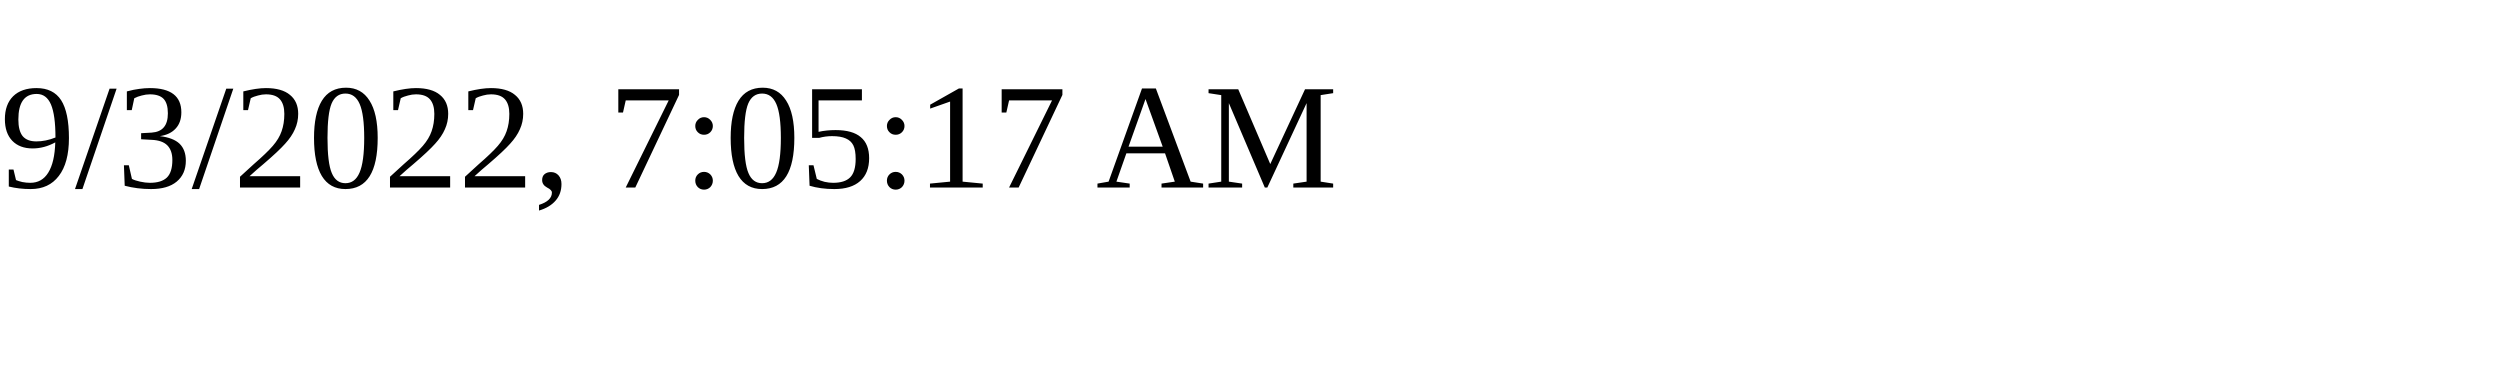
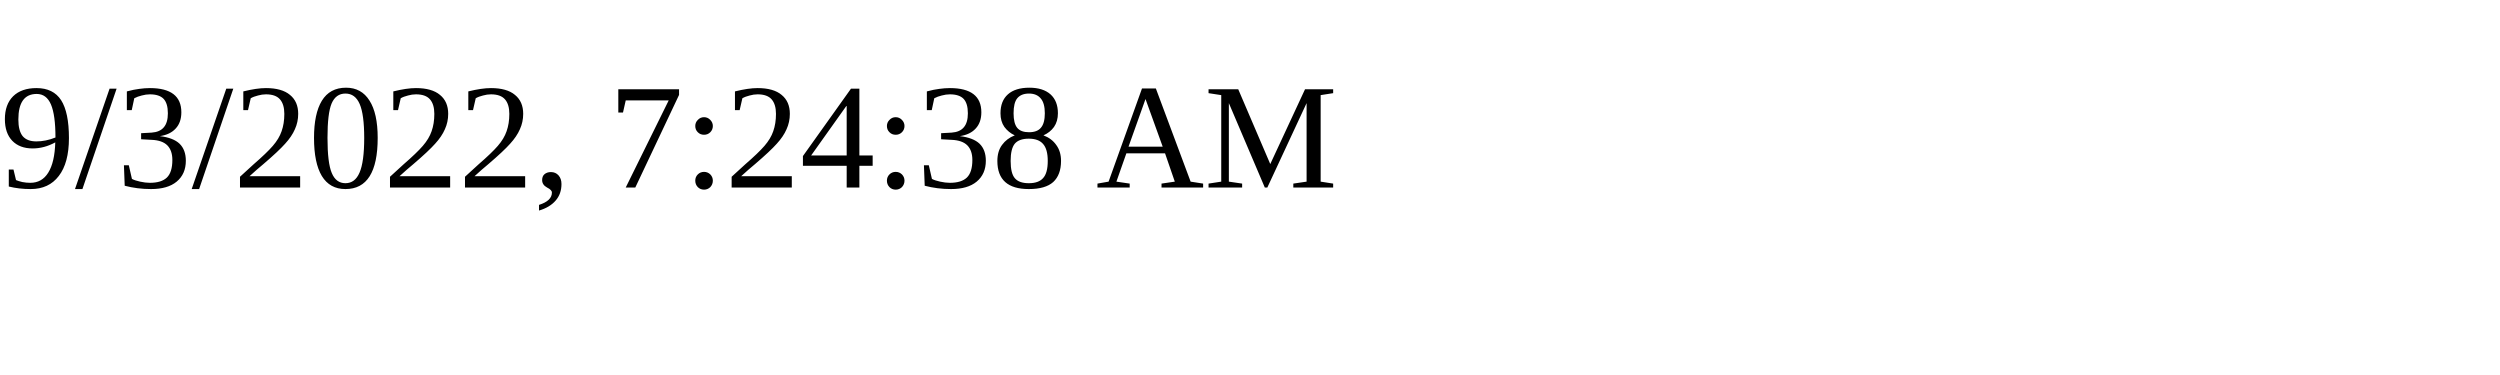
<svg xmlns="http://www.w3.org/2000/svg" height="30" width="200">
-   <text x="0" y="15">9/3/2022, 7:05:17 AM</text>
+   <text x="0" y="15">9/3/2022, 7:24:38 AM</text>
</svg>
